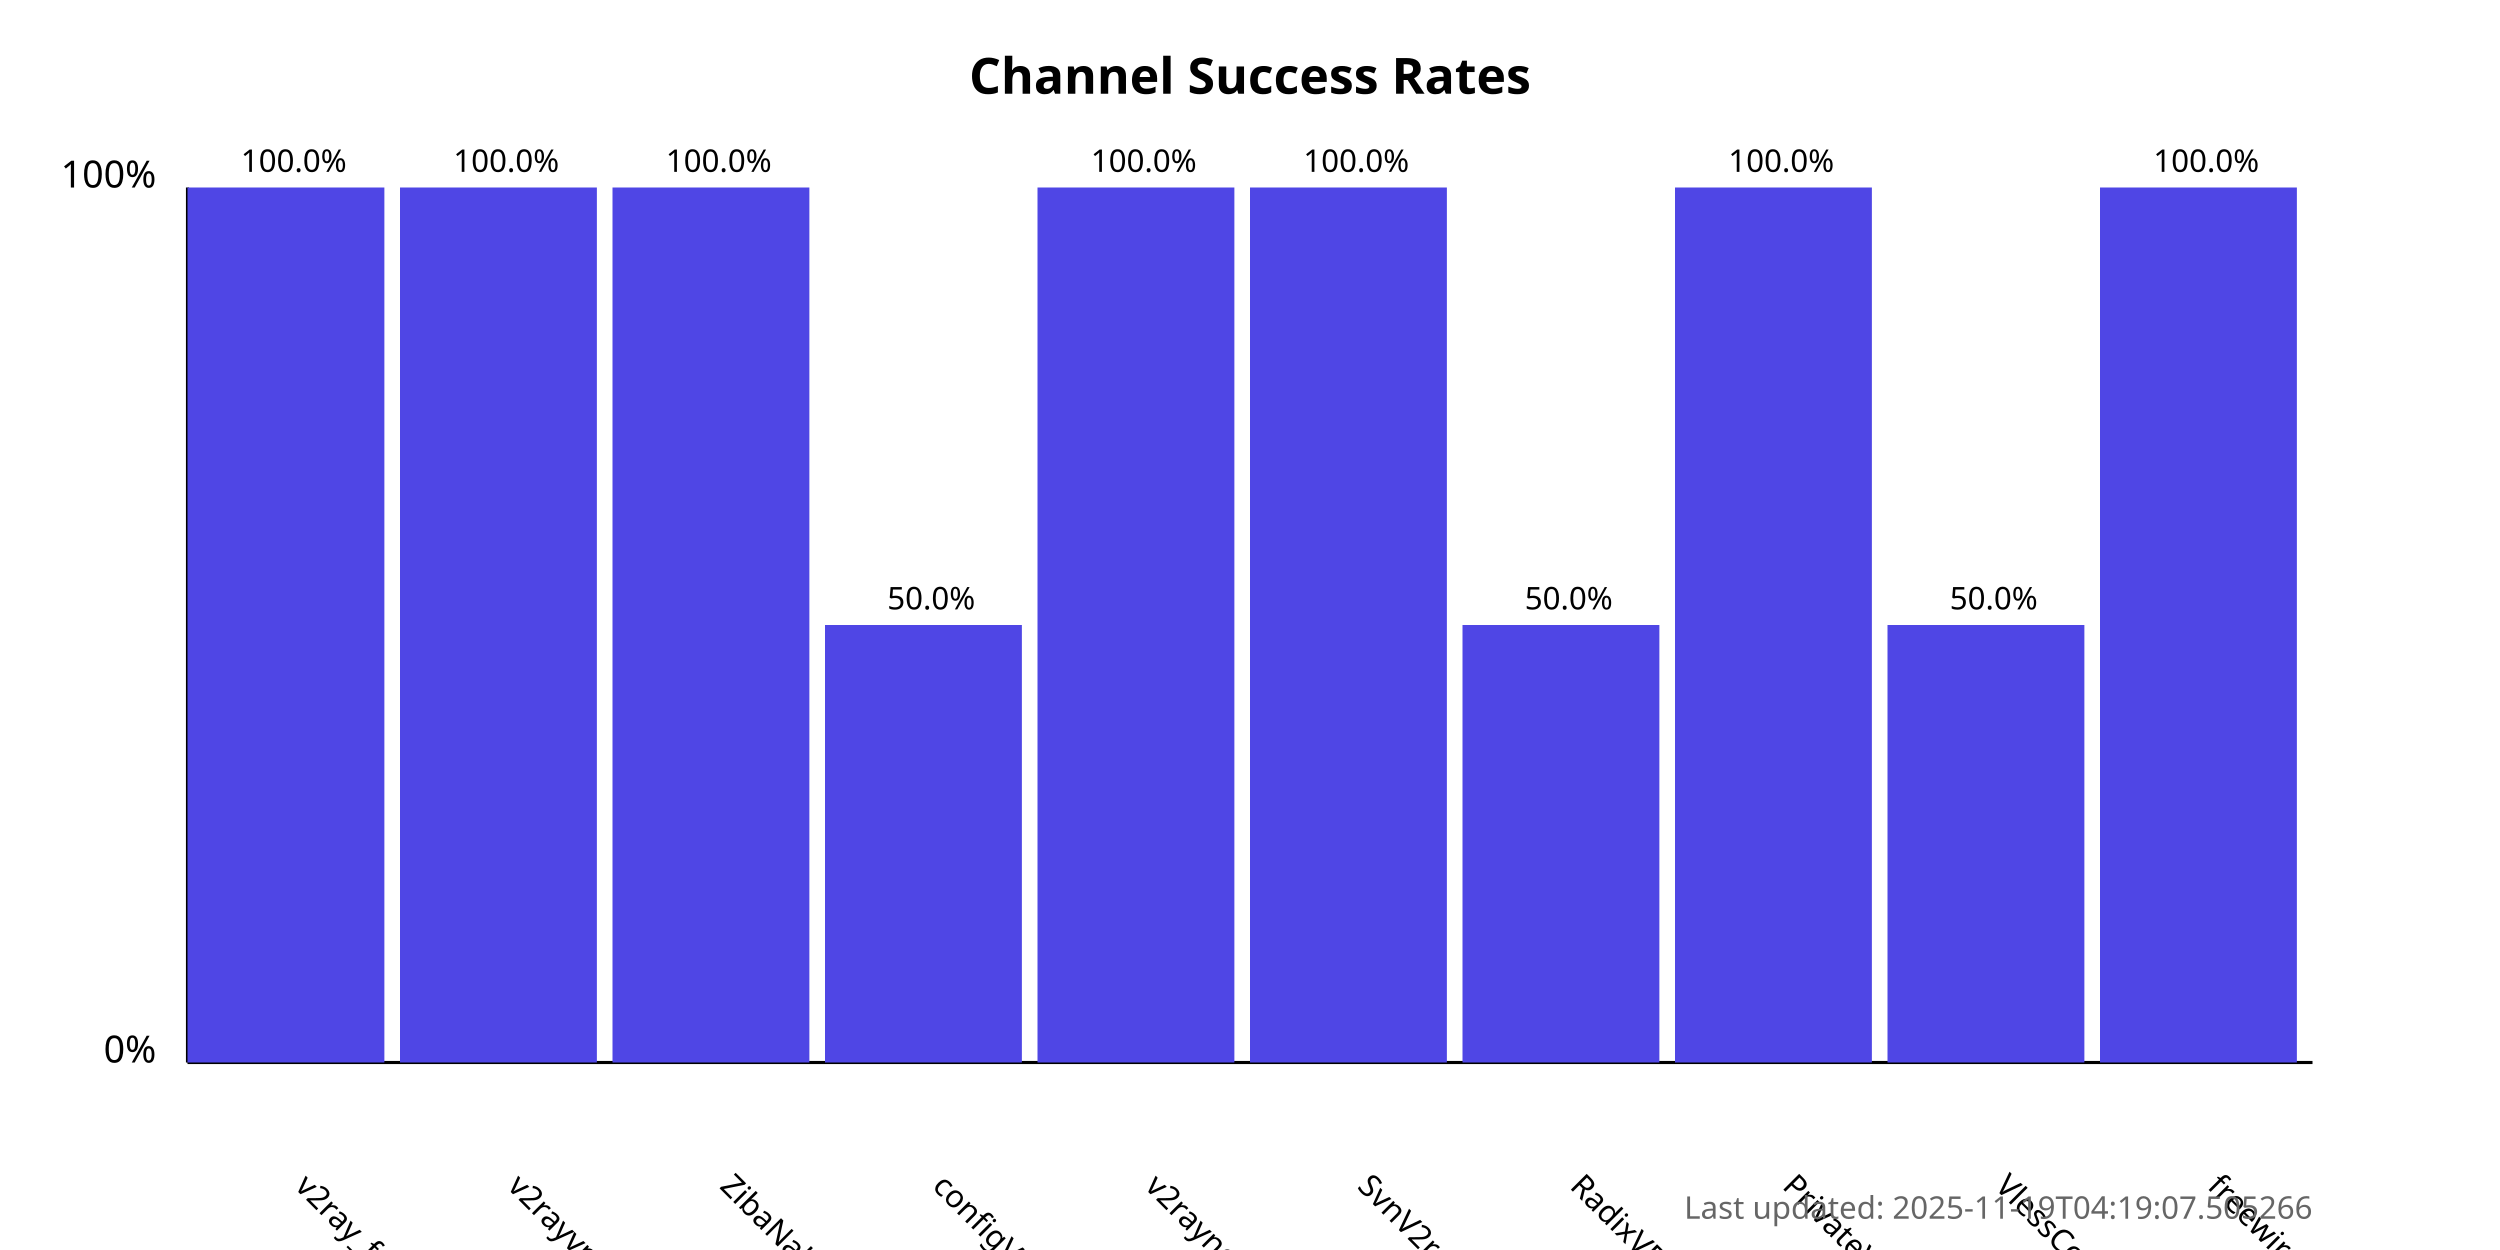
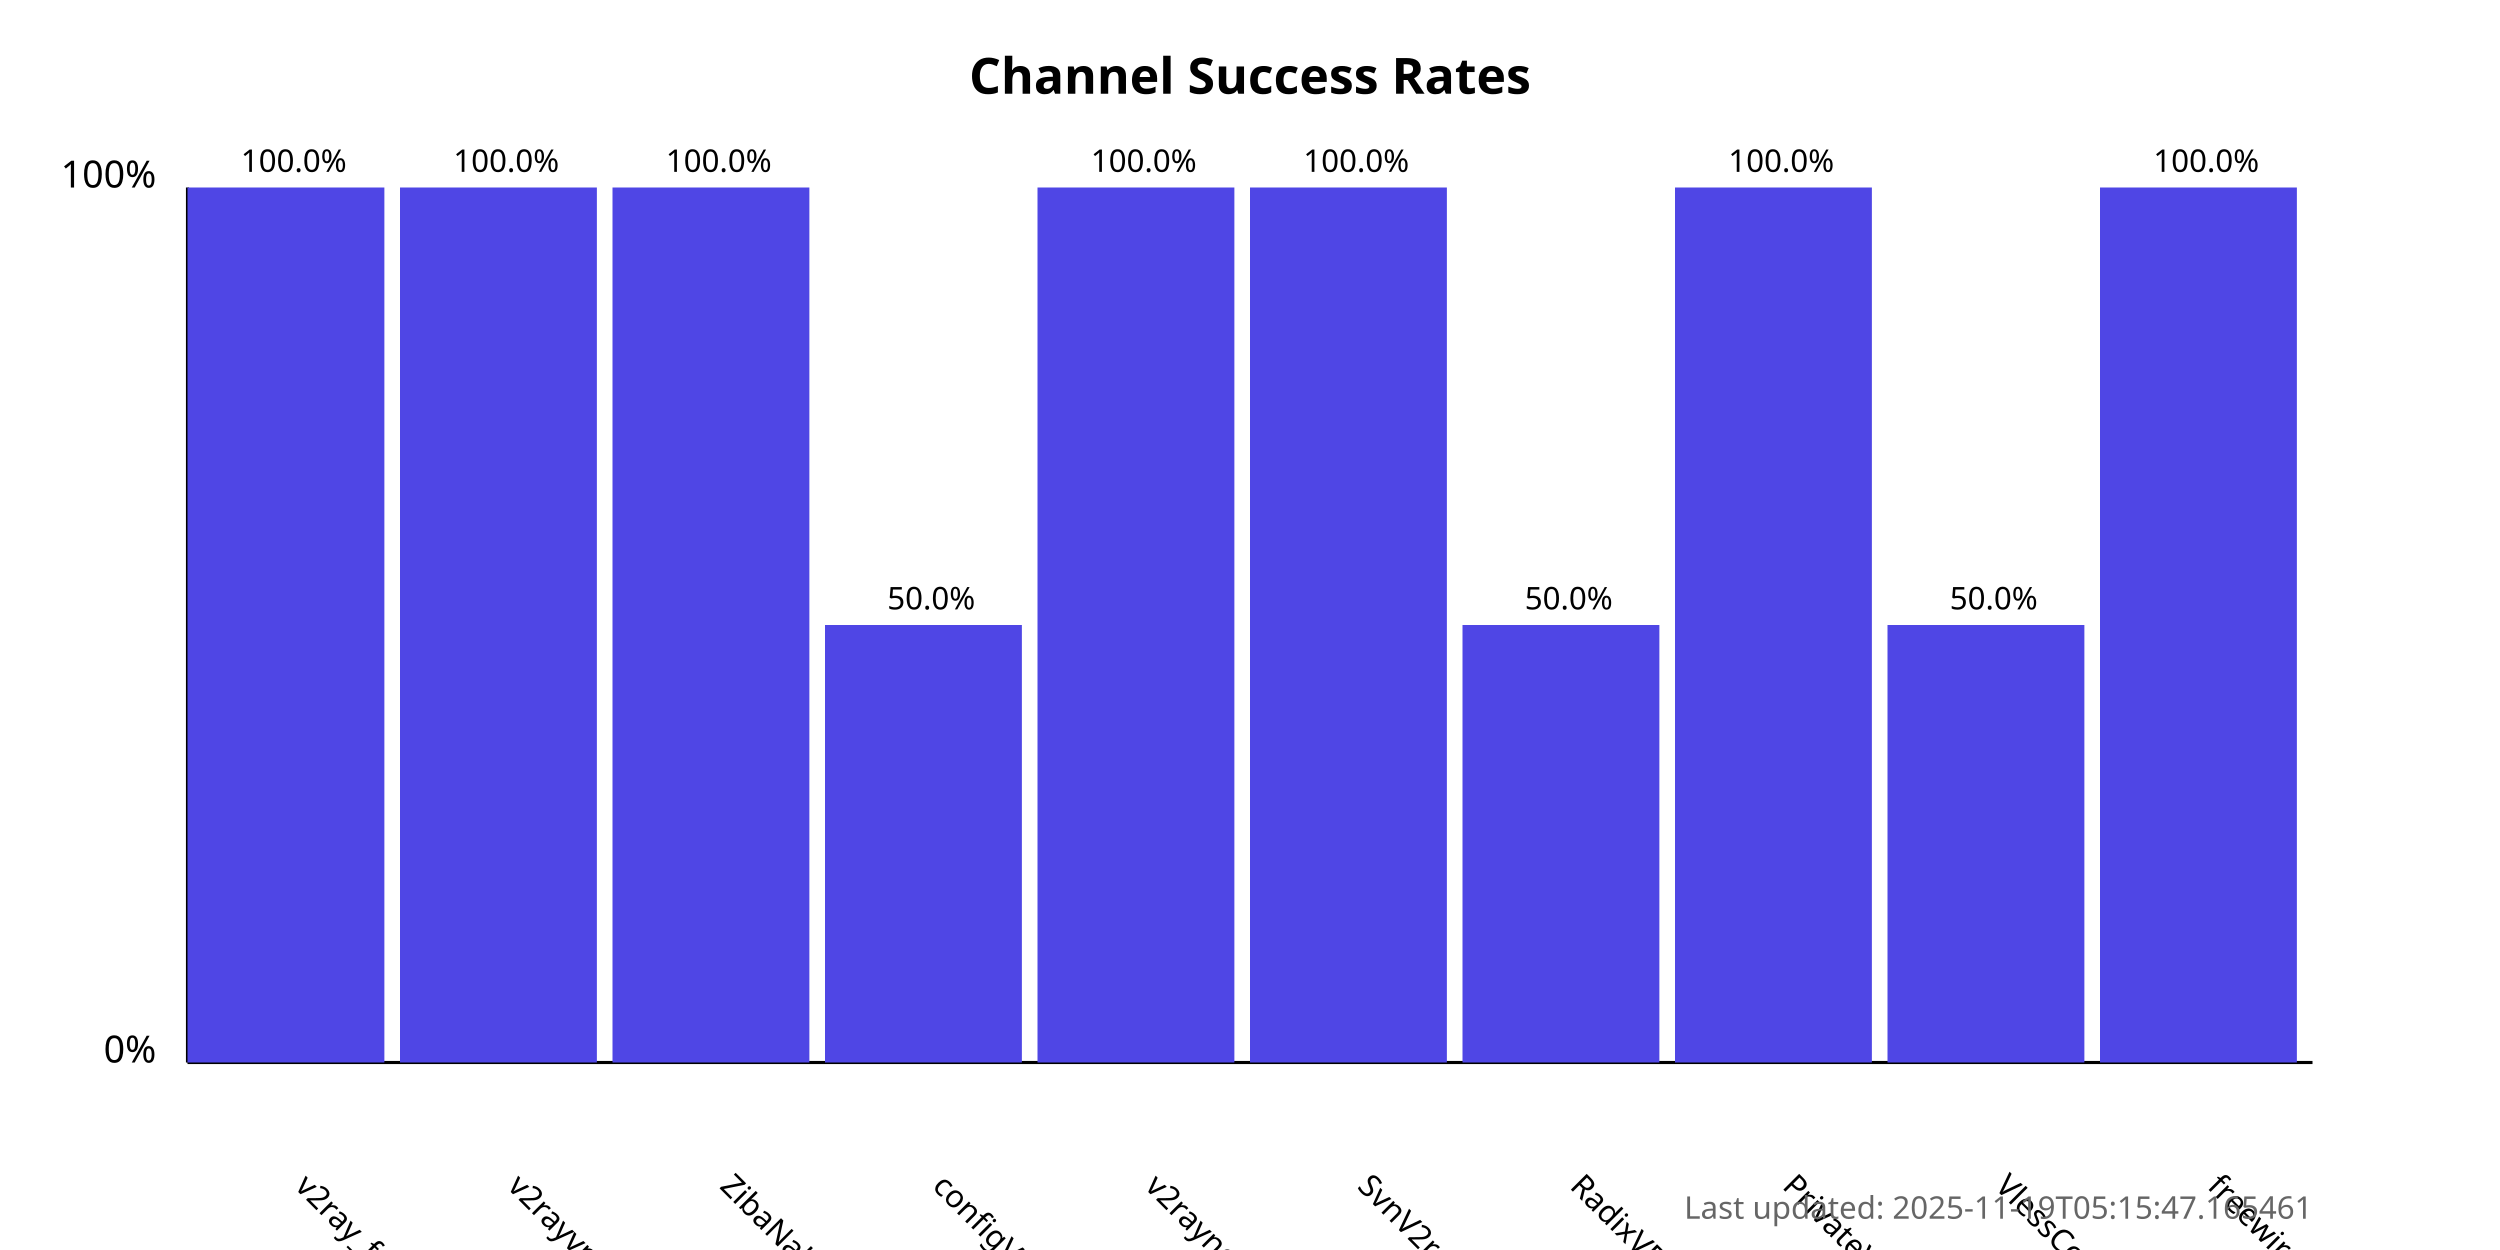
<svg xmlns="http://www.w3.org/2000/svg" width="800" height="400">
  <style>
            .chart-title { font: bold 16px sans-serif; }
            .axis-label { font: 12px sans-serif; }
            .tick-label { font: 10px sans-serif; }
            .bar { fill: #4f46e5; }
            .bar:hover { fill: #6366f1; }
            .timestamp { font: 10px sans-serif; fill: #666; }
        </style>
  <text x="400.0" y="30" text-anchor="middle" class="chart-title">
            Channel Success Rates
        </text>
  <line x1="60" y1="340" x2="60" y2="60" stroke="black" stroke-width="1" />
  <line x1="60" y1="340" x2="740" y2="340" stroke="black" stroke-width="1" />
  <text x="50" y="340" text-anchor="end" class="axis-label">0%</text>
  <text x="50" y="60" text-anchor="end" class="axis-label">100%</text>
  <g>
    <rect x="60" y="60.0" width="63.0" height="280.0" class="bar" />
    <text x="94.0" y="380" transform="rotate(45, 94.0, 380)" text-anchor="start" class="tick-label">
                v2ray_free_conf
            </text>
    <text x="94.0" y="55.0" text-anchor="middle" class="tick-label">
                100.0%
            </text>
  </g>
  <g>
    <rect x="128.0" y="60.0" width="63.0" height="280.0" class="bar" />
    <text x="162.0" y="380" transform="rotate(45, 162.0, 380)" text-anchor="start" class="tick-label">
                v2rayvpno
            </text>
    <text x="162.0" y="55.0" text-anchor="middle" class="tick-label">
                100.0%
            </text>
  </g>
  <g>
    <rect x="196.0" y="60.0" width="63.0" height="280.0" class="bar" />
    <text x="230.0" y="380" transform="rotate(45, 230.0, 380)" text-anchor="start" class="tick-label">
                ZibaNabz
            </text>
    <text x="230.0" y="55.0" text-anchor="middle" class="tick-label">
                100.0%
            </text>
  </g>
  <g>
    <rect x="264.0" y="200.0" width="63.0" height="140.0" class="bar" />
    <text x="298.0" y="380" transform="rotate(45, 298.0, 380)" text-anchor="start" class="tick-label">
                configV2rayForFree
            </text>
    <text x="298.0" y="195.0" text-anchor="middle" class="tick-label">
                50.0%
            </text>
  </g>
  <g>
    <rect x="332.0" y="60.0" width="63.0" height="280.0" class="bar" />
    <text x="366.0" y="380" transform="rotate(45, 366.0, 380)" text-anchor="start" class="tick-label">
                v2rayngvpn
            </text>
    <text x="366.0" y="55.0" text-anchor="middle" class="tick-label">
                100.0%
            </text>
  </g>
  <g>
    <rect x="400.0" y="60.0" width="63.0" height="280.0" class="bar" />
    <text x="434.0" y="380" transform="rotate(45, 434.0, 380)" text-anchor="start" class="tick-label">
                SvnV2ray
            </text>
    <text x="434.0" y="55.0" text-anchor="middle" class="tick-label">
                100.0%
            </text>
  </g>
  <g>
    <rect x="468.0" y="200.0" width="63.0" height="140.0" class="bar" />
    <text x="502.0" y="380" transform="rotate(45, 502.0, 380)" text-anchor="start" class="tick-label">
                RadixVPN
            </text>
    <text x="502.0" y="195.0" text-anchor="middle" class="tick-label">
                50.0%
            </text>
  </g>
  <g>
    <rect x="536.0" y="60.0" width="63.0" height="280.0" class="bar" />
    <text x="570.0" y="380" transform="rotate(45, 570.0, 380)" text-anchor="start" class="tick-label">
                PrivateVPNs
            </text>
    <text x="570.0" y="55.0" text-anchor="middle" class="tick-label">
                100.0%
            </text>
  </g>
  <g>
    <rect x="604.0" y="200.0" width="63.0" height="140.0" class="bar" />
    <text x="638.0" y="380" transform="rotate(45, 638.0, 380)" text-anchor="start" class="tick-label">
                VlessConfig
            </text>
    <text x="638.0" y="195.0" text-anchor="middle" class="tick-label">
                50.0%
            </text>
  </g>
  <g>
    <rect x="672.0" y="60.0" width="63.0" height="280.0" class="bar" />
    <text x="706.0" y="380" transform="rotate(45, 706.0, 380)" text-anchor="start" class="tick-label">
                freewireguard
            </text>
    <text x="706.0" y="55.0" text-anchor="middle" class="tick-label">
                100.0%
            </text>
  </g>
  <text x="740" y="390" text-anchor="end" class="timestamp">
-             Last updated: 2025-11-19T04:19:07.505266
+             Last updated: 2025-11-19T05:15:47.165461
        </text>
</svg>
